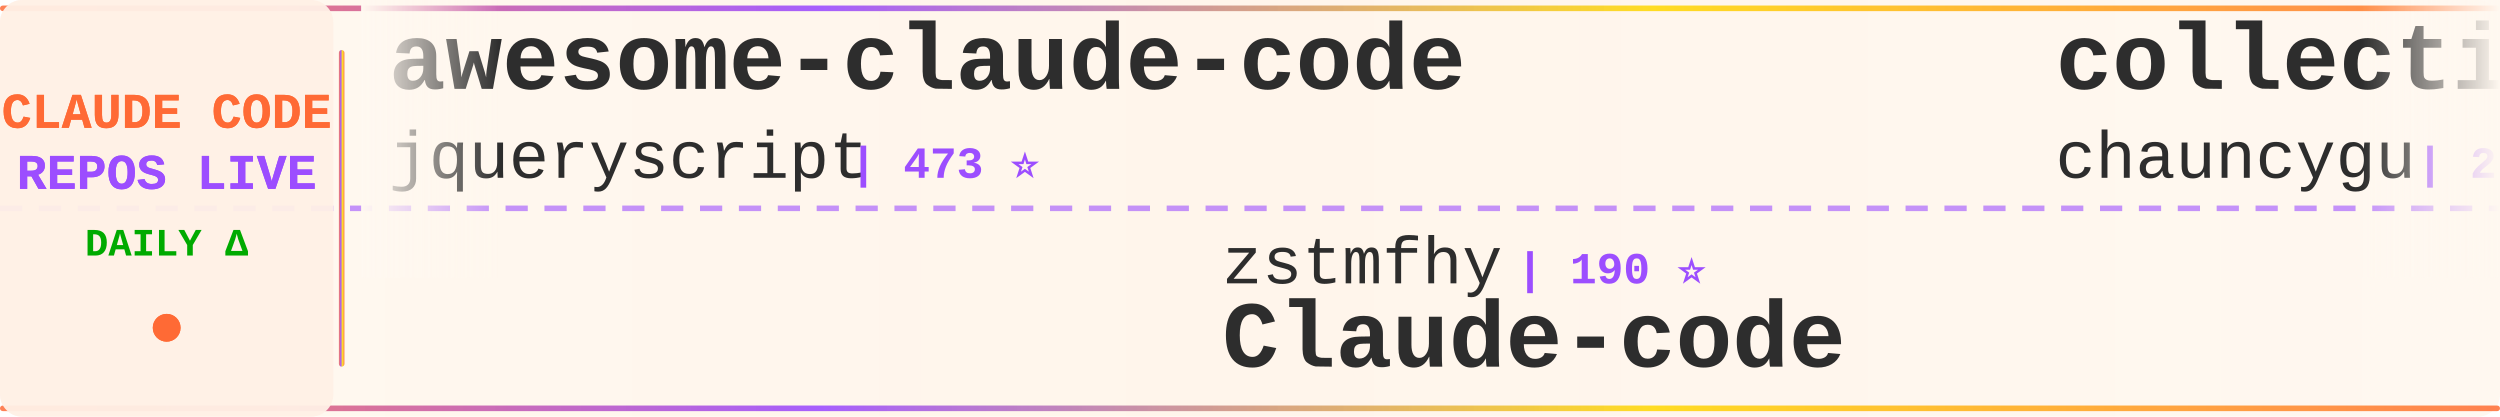
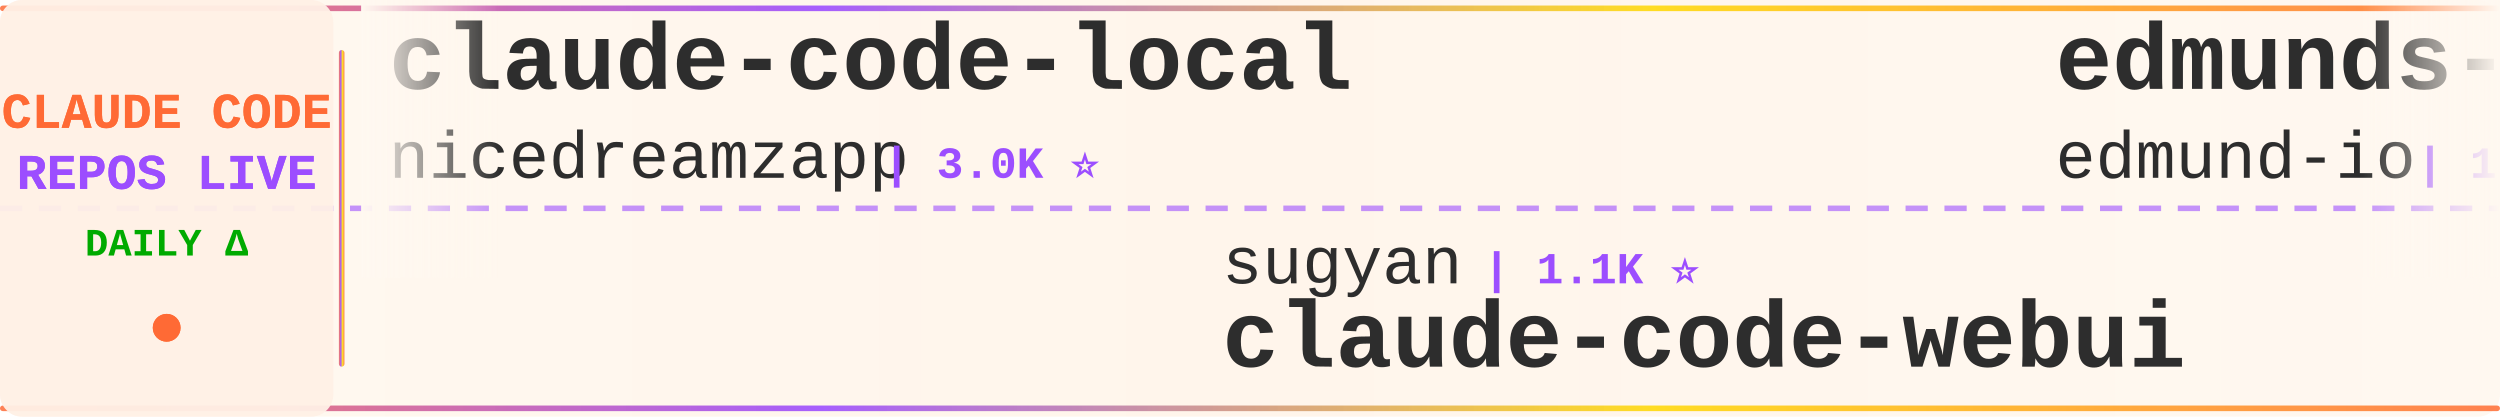
<svg xmlns="http://www.w3.org/2000/svg" width="900" height="150">
  <defs>
    <linearGradient id="tickerBg" x1="0%" y1="0%" x2="100%" y2="0%">
      <stop offset="0%" style="stop-color:#fff8f0;stop-opacity:0.98" />
      <stop offset="50%" style="stop-color:#fff5eb;stop-opacity:1" />
      <stop offset="100%" style="stop-color:#fff8f0;stop-opacity:0.98" />
    </linearGradient>
    <linearGradient id="borderGrad" x1="0%" y1="0%" x2="100%" y2="0%">
      <stop offset="0%" style="stop-color:#FF6B35;stop-opacity:0.85">
        <animate attributeName="stop-opacity" values="0.85;1;0.85" dur="2s" repeatCount="indefinite" />
      </stop>
      <stop offset="33%" style="stop-color:#9C4EFF;stop-opacity:0.9">
        <animate attributeName="stop-opacity" values="0.9;1;0.9" dur="2.2s" repeatCount="indefinite" />
      </stop>
      <stop offset="66%" style="stop-color:#FFD700;stop-opacity:0.85">
        <animate attributeName="stop-opacity" values="0.85;1;0.85" dur="1.8s" repeatCount="indefinite" />
      </stop>
      <stop offset="100%" style="stop-color:#FF6B35;stop-opacity:0.85">
        <animate attributeName="stop-opacity" values="0.85;1;0.85" dur="2s" repeatCount="indefinite" />
      </stop>
    </linearGradient>
    <filter id="textGlow">
      <feGaussianBlur stdDeviation="0.15" result="coloredBlur" />
      <feMerge>
        <feMergeNode in="coloredBlur" />
        <feMergeNode in="SourceGraphic" />
      </feMerge>
    </filter>
    <filter id="metricGlow">
      <feGaussianBlur stdDeviation="0.2" result="coloredBlur" />
      <feMerge>
        <feMergeNode in="coloredBlur" />
        <feMergeNode in="SourceGraphic" />
      </feMerge>
    </filter>
    <linearGradient id="leftFade" x1="0%" y1="0%" x2="100%" y2="0%">
      <stop offset="0%" style="stop-color:#fff8f0;stop-opacity:1" />
      <stop offset="100%" style="stop-color:#fff8f0;stop-opacity:0" />
    </linearGradient>
    <linearGradient id="rightFade" x1="0%" y1="0%" x2="100%" y2="0%">
      <stop offset="0%" style="stop-color:#fff8f0;stop-opacity:0" />
      <stop offset="100%" style="stop-color:#fff8f0;stop-opacity:1" />
    </linearGradient>
  </defs>
  <rect width="900" height="150" fill="url(#tickerBg)" rx="8" />
  <rect x="0" y="2" width="900" height="2" fill="url(#borderGrad)" rx="1" />
  <rect x="0" y="146" width="900" height="2" fill="url(#borderGrad)" rx="1" />
  <line x1="0" y1="75" x2="900" y2="75" stroke="#9C4EFF" stroke-width="2" stroke-dasharray="8 6" opacity="0.6" />
  <rect x="0" y="0" width="120" height="150" fill="#fff0e6" opacity="0.95" rx="8" />
  <text x="60" y="46" font-family="'Courier New', monospace" font-size="18" font-weight="bold" fill="#FF6B35" text-anchor="middle" filter="url(#textGlow)">
    CLAUDE CODE
  </text>
  <text x="60" y="68" font-family="'Courier New', monospace" font-size="18" font-weight="bold" fill="#9C4EFF" text-anchor="middle" filter="url(#textGlow)">
    REPOS LIVE
  </text>
  <text x="60" y="92" font-family="'Courier New', monospace" font-size="14" font-weight="bold" fill="#00aa00" text-anchor="middle">
    DAILY Δ
  </text>
  <circle cx="60" cy="118" r="5" fill="#FF6B35" filter="url(#metricGlow)">
    <animate attributeName="r" values="4;6;4" dur="1.5s" repeatCount="indefinite" />
    <animate attributeName="opacity" values="0.6;1;0.6" dur="1.5s" repeatCount="indefinite" />
  </circle>
  <rect x="122" y="18" width="2" height="114" fill="url(#borderGrad)" rx="1" />
  <clipPath id="tickerClip">
    <rect x="130" y="0" width="770" height="150" />
  </clipPath>
  <g clip-path="url(#tickerClip)">
    <g id="tickerItems">
      <animateTransform attributeName="transform" attributeType="XML" type="translate" from="0 0" to="-3000 0" dur="54s" repeatCount="indefinite" />
      <g transform="translate(0, 0)">
-         <text x="140" y="32" font-family="'Courier New', monospace" font-size="34" font-weight="bold" fill="#2d2d2d">awesome-claude-code</text>
-         <text x="140" y="64" font-family="'Courier New', monospace" font-size="24" font-weight="normal" fill="#2d2d2d" opacity="1.0">jqueryscript</text>
-         <text x="306" y="64" font-family="'Courier New', monospace" font-size="16" font-weight="bold" fill="#9C4EFF"> | 473 ⭐</text>
+         <text x="140" y="32" font-family="'Courier New', monospace" font-size="34" font-weight="bold" fill="#2d2d2d">claude-code-local</text>
+         <text x="140" y="64" font-family="'Courier New', monospace" font-size="24" font-weight="normal" fill="#2d2d2d" opacity="1.0">nicedreamzapp</text>
+         <text x="318" y="64" font-family="'Courier New', monospace" font-size="16" font-weight="bold" fill="#9C4EFF"> | 3.0K ⭐</text>
      </g>
      <g transform="translate(300, 0)">
-         <text x="140" y="102" font-family="'Courier New', monospace" font-size="24" font-weight="normal" fill="#2d2d2d" opacity="1.0">zstmfhy</text>
-         <text x="246" y="102" font-family="'Courier New', monospace" font-size="16" font-weight="bold" fill="#9C4EFF"> | 190 ⭐</text>
-         <text x="140" y="132" font-family="'Courier New', monospace" font-size="34" font-weight="bold" fill="#2d2d2d">Claude-code</text>
+         <text x="140" y="102" font-family="'Courier New', monospace" font-size="24" font-weight="normal" fill="#2d2d2d" opacity="1.0">sugyan</text>
+         <text x="234" y="102" font-family="'Courier New', monospace" font-size="16" font-weight="bold" fill="#9C4EFF"> | 1.1K ⭐</text>
+         <text x="140" y="132" font-family="'Courier New', monospace" font-size="34" font-weight="bold" fill="#2d2d2d">claude-code-webui</text>
      </g>
      <g transform="translate(600, 0)">
-         <text x="140" y="32" font-family="'Courier New', monospace" font-size="34" font-weight="bold" fill="#2d2d2d">collection-claude-code-s...</text>
-         <text x="140" y="64" font-family="'Courier New', monospace" font-size="24" font-weight="normal" fill="#2d2d2d" opacity="1.0">chauncygu</text>
-         <text x="270" y="64" font-family="'Courier New', monospace" font-size="16" font-weight="bold" fill="#9C4EFF"> | 2.8K ⭐</text>
+         <text x="140" y="32" font-family="'Courier New', monospace" font-size="34" font-weight="bold" fill="#2d2d2d">edmunds-claude-code</text>
+         <text x="140" y="64" font-family="'Courier New', monospace" font-size="24" font-weight="normal" fill="#2d2d2d" opacity="1.0">edmund-io</text>
+         <text x="270" y="64" font-family="'Courier New', monospace" font-size="16" font-weight="bold" fill="#9C4EFF"> | 1.5K ⭐</text>
      </g>
      <g transform="translate(900, 0)">
-         <text x="140" y="102" font-family="'Courier New', monospace" font-size="24" font-weight="normal" fill="#2d2d2d" opacity="1.0">Yuyz0112</text>
-         <text x="258" y="102" font-family="'Courier New', monospace" font-size="16" font-weight="bold" fill="#9C4EFF"> | 2.4K ⭐</text>
-         <text x="140" y="132" font-family="'Courier New', monospace" font-size="34" font-weight="bold" fill="#2d2d2d">claude-code-reverse</text>
+         <text x="140" y="102" font-family="'Courier New', monospace" font-size="24" font-weight="normal" fill="#2d2d2d" opacity="1.0">ghuntley</text>
+         <text x="258" y="102" font-family="'Courier New', monospace" font-size="16" font-weight="bold" fill="#9C4EFF"> | 986 ⭐</text>
+         <text x="140" y="132" font-family="'Courier New', monospace" font-size="34" font-weight="bold" fill="#2d2d2d">claude-code-source-code-...</text>
      </g>
      <g transform="translate(1200, 0)">
-         <text x="140" y="32" font-family="'Courier New', monospace" font-size="34" font-weight="bold" fill="#2d2d2d">everything-claude-code-z...</text>
-         <text x="140" y="64" font-family="'Courier New', monospace" font-size="24" font-weight="normal" fill="#2d2d2d" opacity="1.0">xu-xiang</text>
-         <text x="258" y="64" font-family="'Courier New', monospace" font-size="16" font-weight="bold" fill="#9C4EFF"> | 1.7K ⭐ +2</text>
+         <text x="140" y="32" font-family="'Courier New', monospace" font-size="34" font-weight="bold" fill="#2d2d2d">pi-vs-claude-code</text>
+         <text x="140" y="64" font-family="'Courier New', monospace" font-size="24" font-weight="normal" fill="#2d2d2d" opacity="1.0">disler</text>
+         <text x="234" y="64" font-family="'Courier New', monospace" font-size="16" font-weight="bold" fill="#9C4EFF"> | 1.5K ⭐</text>
      </g>
      <g transform="translate(1500, 0)">
-         <text x="140" y="102" font-family="'Courier New', monospace" font-size="24" font-weight="normal" fill="#2d2d2d" opacity="1.0">Donchitos</text>
-         <text x="270" y="102" font-family="'Courier New', monospace" font-size="16" font-weight="bold" fill="#9C4EFF"> | 23.3K ⭐ +3</text>
-         <text x="140" y="132" font-family="'Courier New', monospace" font-size="34" font-weight="bold" fill="#2d2d2d">Claude-Code-Game-Studios</text>
+         <text x="140" y="102" font-family="'Courier New', monospace" font-size="24" font-weight="normal" fill="#2d2d2d" opacity="1.0">LING71671</text>
+         <text x="270" y="102" font-family="'Courier New', monospace" font-size="16" font-weight="bold" fill="#9C4EFF"> | 927 ⭐</text>
+         <text x="140" y="132" font-family="'Courier New', monospace" font-size="34" font-weight="bold" fill="#2d2d2d">Open-ClaudeCode</text>
      </g>
      <g transform="translate(1800, 0)">
-         <text x="140" y="32" font-family="'Courier New', monospace" font-size="34" font-weight="bold" fill="#2d2d2d">claude-code-cheat-sheet</text>
-         <text x="140" y="64" font-family="'Courier New', monospace" font-size="24" font-weight="normal" fill="#2d2d2d" opacity="1.0">Njengah</text>
-         <text x="246" y="64" font-family="'Courier New', monospace" font-size="16" font-weight="bold" fill="#9C4EFF"> | 1.9K ⭐</text>
+         <text x="140" y="32" font-family="'Courier New', monospace" font-size="34" font-weight="bold" fill="#2d2d2d">claude_codex_bridge</text>
+         <text x="140" y="64" font-family="'Courier New', monospace" font-size="24" font-weight="normal" fill="#2d2d2d" opacity="1.0">SeemSeam</text>
+         <text x="258" y="64" font-family="'Courier New', monospace" font-size="16" font-weight="bold" fill="#9C4EFF"> | 3.3K ⭐ +1</text>
      </g>
      <g transform="translate(2100, 0)">
-         <text x="140" y="102" font-family="'Courier New', monospace" font-size="24" font-weight="normal" fill="#2d2d2d" opacity="1.0">disler</text>
-         <text x="234" y="102" font-family="'Courier New', monospace" font-size="16" font-weight="bold" fill="#9C4EFF"> | 3.8K ⭐</text>
-         <text x="140" y="132" font-family="'Courier New', monospace" font-size="34" font-weight="bold" fill="#2d2d2d">claude-code-hooks-master...</text>
+         <text x="140" y="102" font-family="'Courier New', monospace" font-size="24" font-weight="normal" fill="#2d2d2d" opacity="1.0">centminmod</text>
+         <text x="282" y="102" font-family="'Courier New', monospace" font-size="16" font-weight="bold" fill="#9C4EFF"> | 2.5K ⭐</text>
+         <text x="140" y="132" font-family="'Courier New', monospace" font-size="34" font-weight="bold" fill="#2d2d2d">my-claude-code-setup</text>
      </g>
      <g transform="translate(2400, 0)">
-         <text x="140" y="32" font-family="'Courier New', monospace" font-size="34" font-weight="bold" fill="#2d2d2d">claude-code-cli</text>
-         <text x="140" y="64" font-family="'Courier New', monospace" font-size="24" font-weight="normal" fill="#2d2d2d" opacity="1.0">huangserva</text>
-         <text x="282" y="64" font-family="'Courier New', monospace" font-size="16" font-weight="bold" fill="#9C4EFF"> | 624 ⭐</text>
+         <text x="140" y="32" font-family="'Courier New', monospace" font-size="34" font-weight="bold" fill="#2d2d2d">free-claude-code</text>
+         <text x="140" y="64" font-family="'Courier New', monospace" font-size="24" font-weight="normal" fill="#2d2d2d" opacity="1.0">Alishahryar1</text>
+         <text x="306" y="64" font-family="'Courier New', monospace" font-size="16" font-weight="bold" fill="#9C4EFF"> | 41.7K ⭐ +21</text>
      </g>
      <g transform="translate(2700, 0)">
-         <text x="140" y="102" font-family="'Courier New', monospace" font-size="24" font-weight="normal" fill="#2d2d2d" opacity="1.0">SeemSeam</text>
-         <text x="258" y="102" font-family="'Courier New', monospace" font-size="16" font-weight="bold" fill="#9C4EFF"> | 3.3K ⭐</text>
-         <text x="140" y="132" font-family="'Courier New', monospace" font-size="34" font-weight="bold" fill="#2d2d2d">claude_codex_bridge</text>
+         <text x="140" y="102" font-family="'Courier New', monospace" font-size="24" font-weight="normal" fill="#2d2d2d" opacity="1.0">ykdojo</text>
+         <text x="234" y="102" font-family="'Courier New', monospace" font-size="16" font-weight="bold" fill="#9C4EFF"> | 9.4K ⭐ +3</text>
+         <text x="140" y="132" font-family="'Courier New', monospace" font-size="34" font-weight="bold" fill="#2d2d2d">claude-code-tips</text>
      </g>
      <g transform="translate(3000, 0)">
-         <text x="140" y="32" font-family="'Courier New', monospace" font-size="34" font-weight="bold" fill="#2d2d2d">awesome-claude-code</text>
-         <text x="140" y="64" font-family="'Courier New', monospace" font-size="24" font-weight="normal" fill="#2d2d2d" opacity="1.0">jqueryscript</text>
-         <text x="306" y="64" font-family="'Courier New', monospace" font-size="16" font-weight="bold" fill="#9C4EFF"> | 473 ⭐</text>
+         <text x="140" y="32" font-family="'Courier New', monospace" font-size="34" font-weight="bold" fill="#2d2d2d">claude-code-local</text>
+         <text x="140" y="64" font-family="'Courier New', monospace" font-size="24" font-weight="normal" fill="#2d2d2d" opacity="1.0">nicedreamzapp</text>
+         <text x="318" y="64" font-family="'Courier New', monospace" font-size="16" font-weight="bold" fill="#9C4EFF"> | 3.0K ⭐</text>
      </g>
      <g transform="translate(3300, 0)">
-         <text x="140" y="102" font-family="'Courier New', monospace" font-size="24" font-weight="normal" fill="#2d2d2d" opacity="1.0">zstmfhy</text>
-         <text x="246" y="102" font-family="'Courier New', monospace" font-size="16" font-weight="bold" fill="#9C4EFF"> | 190 ⭐</text>
-         <text x="140" y="132" font-family="'Courier New', monospace" font-size="34" font-weight="bold" fill="#2d2d2d">Claude-code</text>
+         <text x="140" y="102" font-family="'Courier New', monospace" font-size="24" font-weight="normal" fill="#2d2d2d" opacity="1.0">sugyan</text>
+         <text x="234" y="102" font-family="'Courier New', monospace" font-size="16" font-weight="bold" fill="#9C4EFF"> | 1.1K ⭐</text>
+         <text x="140" y="132" font-family="'Courier New', monospace" font-size="34" font-weight="bold" fill="#2d2d2d">claude-code-webui</text>
      </g>
      <g transform="translate(3600, 0)">
-         <text x="140" y="32" font-family="'Courier New', monospace" font-size="34" font-weight="bold" fill="#2d2d2d">collection-claude-code-s...</text>
-         <text x="140" y="64" font-family="'Courier New', monospace" font-size="24" font-weight="normal" fill="#2d2d2d" opacity="1.0">chauncygu</text>
-         <text x="270" y="64" font-family="'Courier New', monospace" font-size="16" font-weight="bold" fill="#9C4EFF"> | 2.8K ⭐</text>
+         <text x="140" y="32" font-family="'Courier New', monospace" font-size="34" font-weight="bold" fill="#2d2d2d">edmunds-claude-code</text>
+         <text x="140" y="64" font-family="'Courier New', monospace" font-size="24" font-weight="normal" fill="#2d2d2d" opacity="1.0">edmund-io</text>
+         <text x="270" y="64" font-family="'Courier New', monospace" font-size="16" font-weight="bold" fill="#9C4EFF"> | 1.5K ⭐</text>
      </g>
      <g transform="translate(3900, 0)">
-         <text x="140" y="102" font-family="'Courier New', monospace" font-size="24" font-weight="normal" fill="#2d2d2d" opacity="1.0">Yuyz0112</text>
-         <text x="258" y="102" font-family="'Courier New', monospace" font-size="16" font-weight="bold" fill="#9C4EFF"> | 2.4K ⭐</text>
-         <text x="140" y="132" font-family="'Courier New', monospace" font-size="34" font-weight="bold" fill="#2d2d2d">claude-code-reverse</text>
+         <text x="140" y="102" font-family="'Courier New', monospace" font-size="24" font-weight="normal" fill="#2d2d2d" opacity="1.0">ghuntley</text>
+         <text x="258" y="102" font-family="'Courier New', monospace" font-size="16" font-weight="bold" fill="#9C4EFF"> | 986 ⭐</text>
+         <text x="140" y="132" font-family="'Courier New', monospace" font-size="34" font-weight="bold" fill="#2d2d2d">claude-code-source-code-...</text>
      </g>
    </g>
  </g>
  <rect x="130" y="0" width="50" height="100" fill="url(#leftFade)" />
  <rect x="850" y="0" width="50" height="100" fill="url(#rightFade)" />
</svg>
